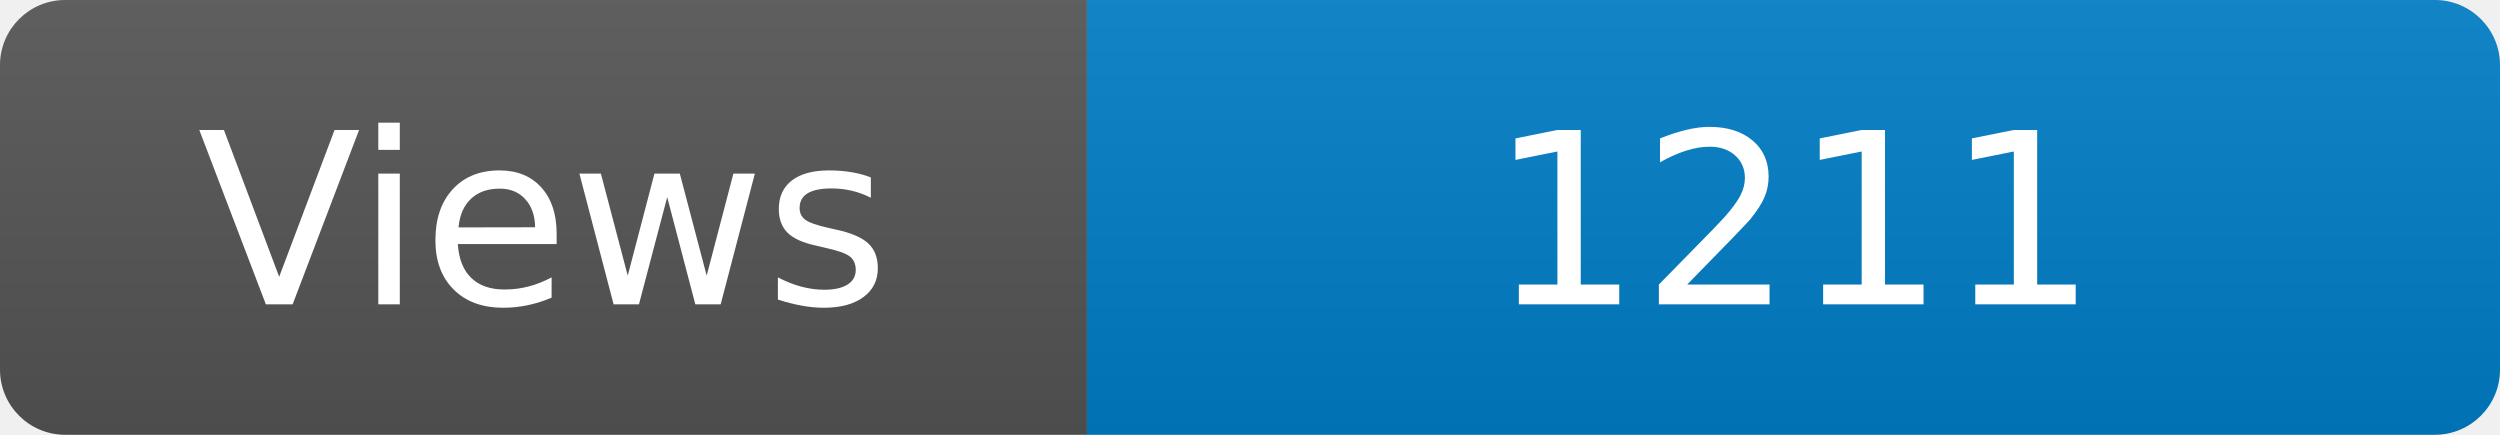
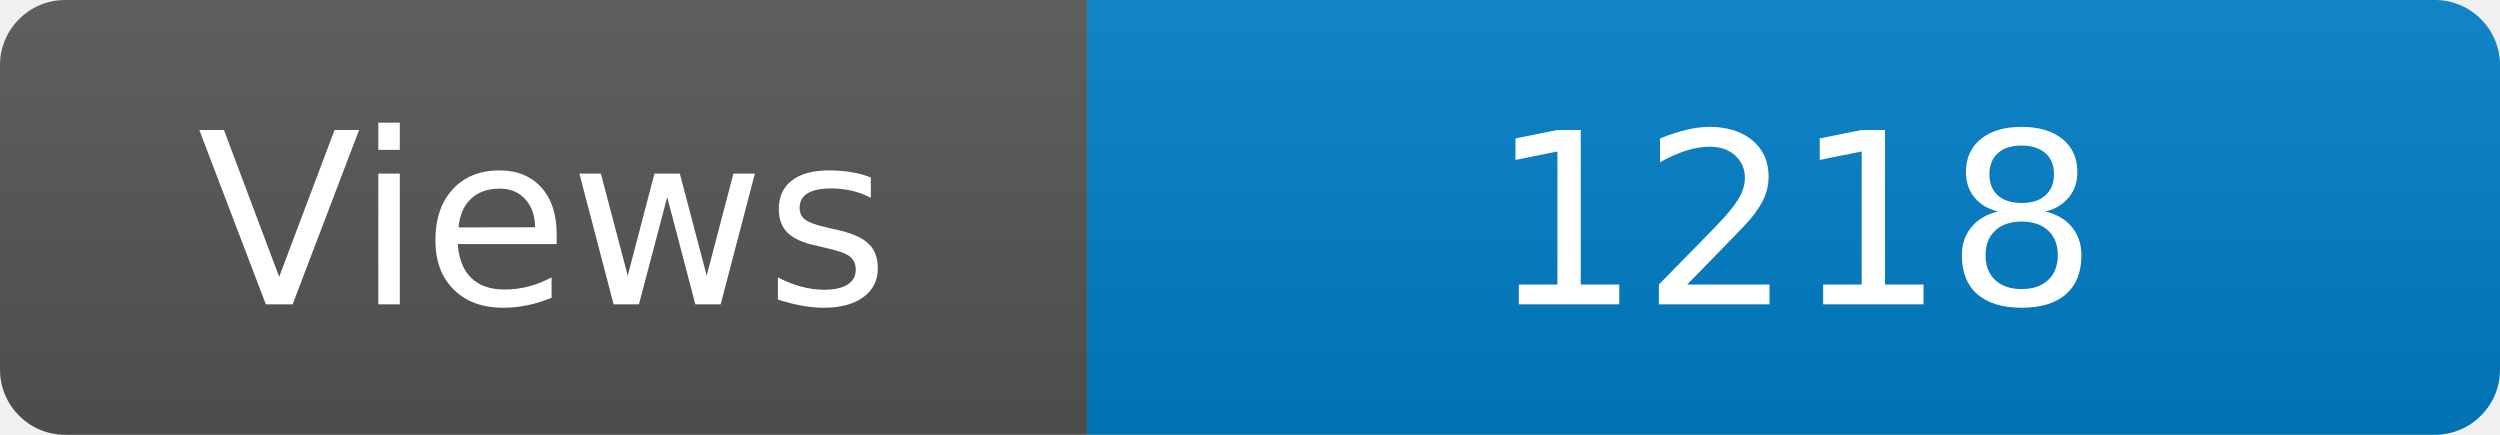
<svg xmlns="http://www.w3.org/2000/svg" width="115" height="20" role="img" aria-label="Maintained?: yes">
  <linearGradient id="s" x2="0" y2="100%">
    <stop offset="0" stop-color="#bbb" stop-opacity=".1" />
    <stop offset="1" stop-opacity=".1" />
  </linearGradient>
  <clipPath id="r">
    <rect width="115" height="20" rx="3" fill="#fff" />
  </clipPath>
  <g clip-path="url(#r)">
    <rect width="50" height="20" fill="#555" />
    <rect x="50" width="160" height="20" fill="#007ec6" />
    <rect width="115" height="20" fill="url(#s)" />
  </g>
  <g fill="#fff" text-anchor="middle" font-family="Verdana,Geneva,DejaVu Sans,sans-serif" font-size="110">
    <text x="250" y="140" transform="scale(.1)" fill="#fff">Views</text>
-     <text x="825" y="140" transform="scale(.1)" fill="#fff">1211</text>
+     <text x="825" y="140" transform="scale(.1)" fill="#fff">1218</text>
  </g>
</svg>
